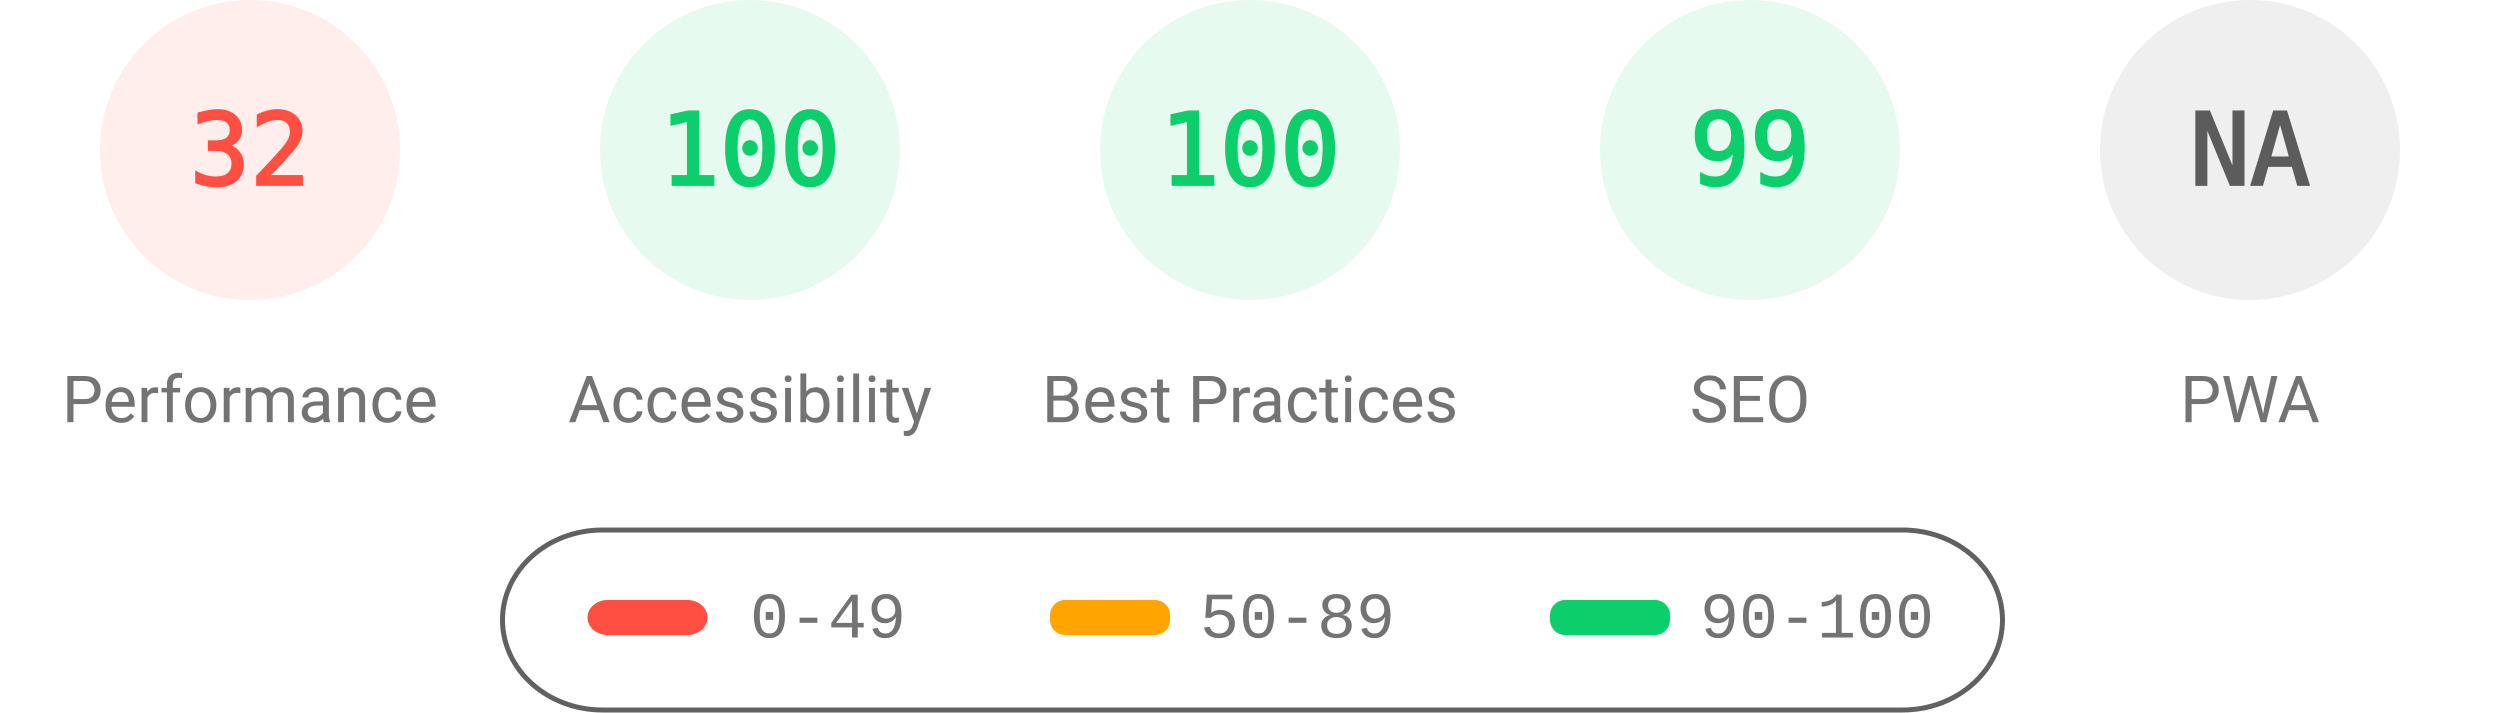
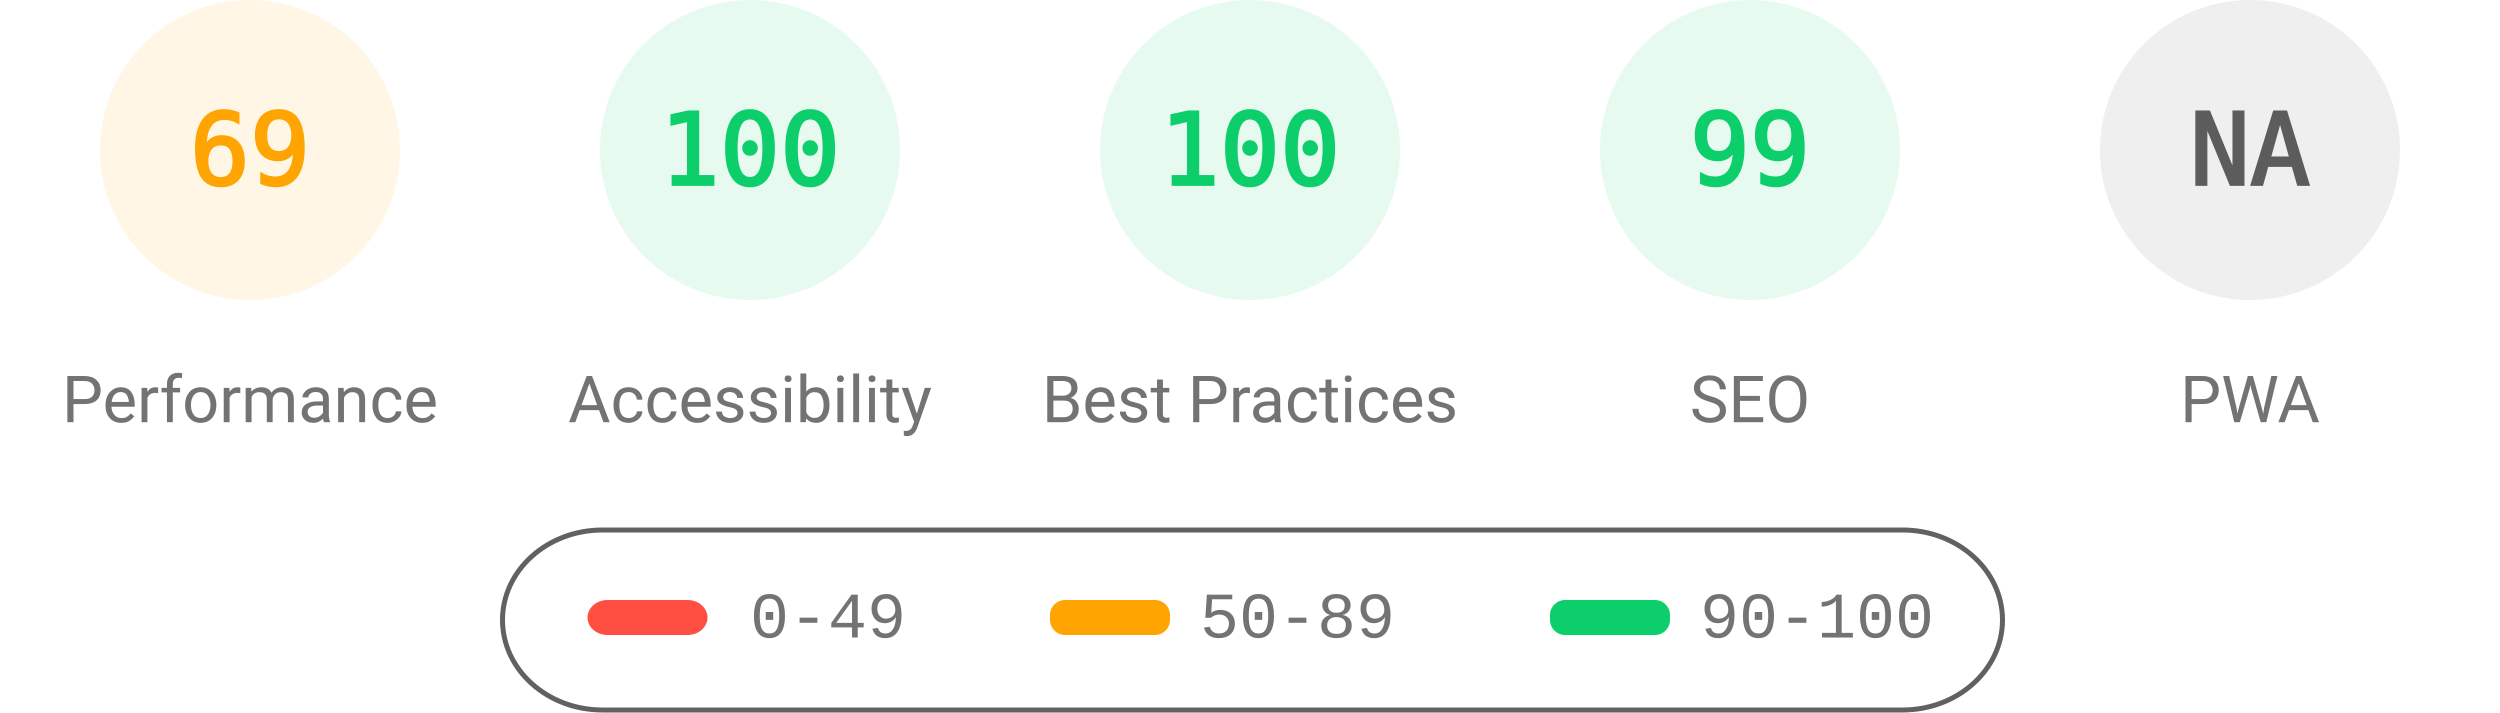
<svg xmlns="http://www.w3.org/2000/svg" fill="none" width="1000" height="285">
  <style>.gauge-base{opacity:.1}.gauge-arc{fill:none;animation-delay:250ms;stroke-linecap:round;transform:rotate(-90deg);transform-origin:100px 60px;animation:load-gauge 1s ease forwards}.guage-text{font-size:40px;font-family:monospace;text-align:center}.guage-red{color:#ff4e42;fill:#ff4e42;stroke:#ff4e42}.guage-orange{color:#ffa400;fill:#ffa400;stroke:#ffa400}.guage-green{color:#0cce6b;fill:#0cce6b;stroke:#0cce6b}.guage-undefined{color:#5c5c5c;fill:#5c5c5c;stroke:#5c5c5c}.guage-title{color:#737373;fill:#737373;stroke:none;font-size:26px;line-height:26px;font-family:Roboto,Halvetica,Arial,sans-serif}@keyframes load-gauge{from{stroke-dasharray:0 352.858}}</style>
-   <svg class="guage-div guage-perf guage-red" viewBox="0 0 200 200" width="200" height="200">
+   <svg class="guage-div guage-perf guage-orange" viewBox="0 0 200 200" width="200" height="200">
    <circle class="gauge-base" r="56" cx="100" cy="60" stroke-width="8" />
-     <circle class="gauge-arc guage-arc-1" r="56" cx="100" cy="60" stroke-width="8" style="stroke-dasharray:112.595,351.858" />
-     <text class="guage-text" x="100" y="60" alignment-baseline="central" dominant-baseline="central" text-anchor="middle">32</text>
+     <circle class="gauge-arc guage-arc-1" r="56" cx="100" cy="60" stroke-width="8" style="stroke-dasharray:242.782,351.858" />
+     <text class="guage-text" x="100" y="60" alignment-baseline="central" dominant-baseline="central" text-anchor="middle">69</text>
    <text class="guage-title" x="100" y="160" alignment-baseline="central" dominant-baseline="central" text-anchor="middle">Performance</text>
  </svg>
  <svg class="guage-div guage-acc guage-green" viewBox="0 0 200 200" width="200" height="200" x="200">
    <circle class="gauge-base" r="56" cx="100" cy="60" stroke-width="8" />
    <circle class="gauge-arc guage-arc-2" r="56" cx="100" cy="60" stroke-width="8" style="stroke-dasharray:351.858,351.858" />
    <text class="guage-text" x="100" y="60" alignment-baseline="central" dominant-baseline="central" text-anchor="middle">100</text>
    <text class="guage-title" x="100" y="160" alignment-baseline="central" dominant-baseline="central" text-anchor="middle">Accessibility</text>
  </svg>
  <svg class="guage-div guage-best guage-green" viewBox="0 0 200 200" width="200" height="200" x="400">
    <circle class="gauge-base" r="56" cx="100" cy="60" stroke-width="8" />
    <circle class="gauge-arc guage-arc-3" r="56" cx="100" cy="60" stroke-width="8" style="stroke-dasharray:351.858,351.858" />
    <text class="guage-text" x="100" y="60" alignment-baseline="central" dominant-baseline="central" text-anchor="middle">100</text>
    <text class="guage-title" x="100" y="160" alignment-baseline="central" dominant-baseline="central" text-anchor="middle">Best Practices</text>
  </svg>
  <svg class="guage-div guage-seo guage-green" viewBox="0 0 200 200" width="200" height="200" x="600">
    <circle class="gauge-base" r="56" cx="100" cy="60" stroke-width="8" />
    <circle class="gauge-arc guage-arc-4" r="56" cx="100" cy="60" stroke-width="8" style="stroke-dasharray:348.339,351.858" />
    <text class="guage-text" x="100" y="60" alignment-baseline="central" dominant-baseline="central" text-anchor="middle">99</text>
    <text class="guage-title" x="100" y="160" alignment-baseline="central" dominant-baseline="central" text-anchor="middle">SEO</text>
  </svg>
  <svg class="guage-div guage-pwa guage-undefined" viewBox="0 0 200 200" width="200" height="200" x="800">
    <circle class="gauge-base" r="56" cx="100" cy="60" stroke-width="8" />
    <circle class="gauge-arc guage-arc-4" r="56" cx="100" cy="60" stroke-width="8" style="stroke-dasharray:351.858,351.858" />
    <text class="guage-text" x="100" y="60" alignment-baseline="central" dominant-baseline="central" text-anchor="middle">NA</text>
    <text class="guage-title" x="100" y="160" alignment-baseline="central" dominant-baseline="central" text-anchor="middle">PWA</text>
  </svg>
  <svg width="604" height="76" x="200" y="210">
    <path fill="none" id="canvas_background" d="M-1-1h604v80H-1z" />
    <rect fill-opacity="0" stroke="#616161" stroke-width="2" rx="40" id="svg_2" height="72" width="600" y="2" x="1" fill="#000" />
    <rect stroke="#000" rx="8" id="svg_3" height="14" width="48" y="30" x="35" stroke-opacity="null" stroke-width="0" fill="#ff4e42" />
    <rect stroke="#000" rx="6" id="svg_4" height="14" width="48" y="30" x="220" stroke-opacity="null" stroke-width="0" fill="#ffa400" />
    <rect stroke="#000" rx="6" id="svg_5" height="14" width="48" y="30" x="420" stroke-opacity="null" stroke-width="0" fill="#0cce6b" />
    <text xml:space="preserve" text-anchor="start" font-family="'Courier New', Courier, monospace" font-size="26" id="svg_6" y="45" x="100" stroke-opacity="null" stroke-width="0" stroke="#000" fill="#737373">0-49</text>
    <text xml:space="preserve" text-anchor="start" font-family="'Courier New', Courier, monospace" font-size="26" id="svg_7" y="45" x="280" stroke-opacity="null" stroke-width="0" stroke="#000" fill="#737373">50-89</text>
    <text xml:space="preserve" text-anchor="start" font-family="'Courier New', Courier, monospace" font-size="26" id="svg_8" y="45" x="480" stroke-opacity="null" stroke-width="0" stroke="#000" fill="#737373">90-100</text>
  </svg>
</svg>
